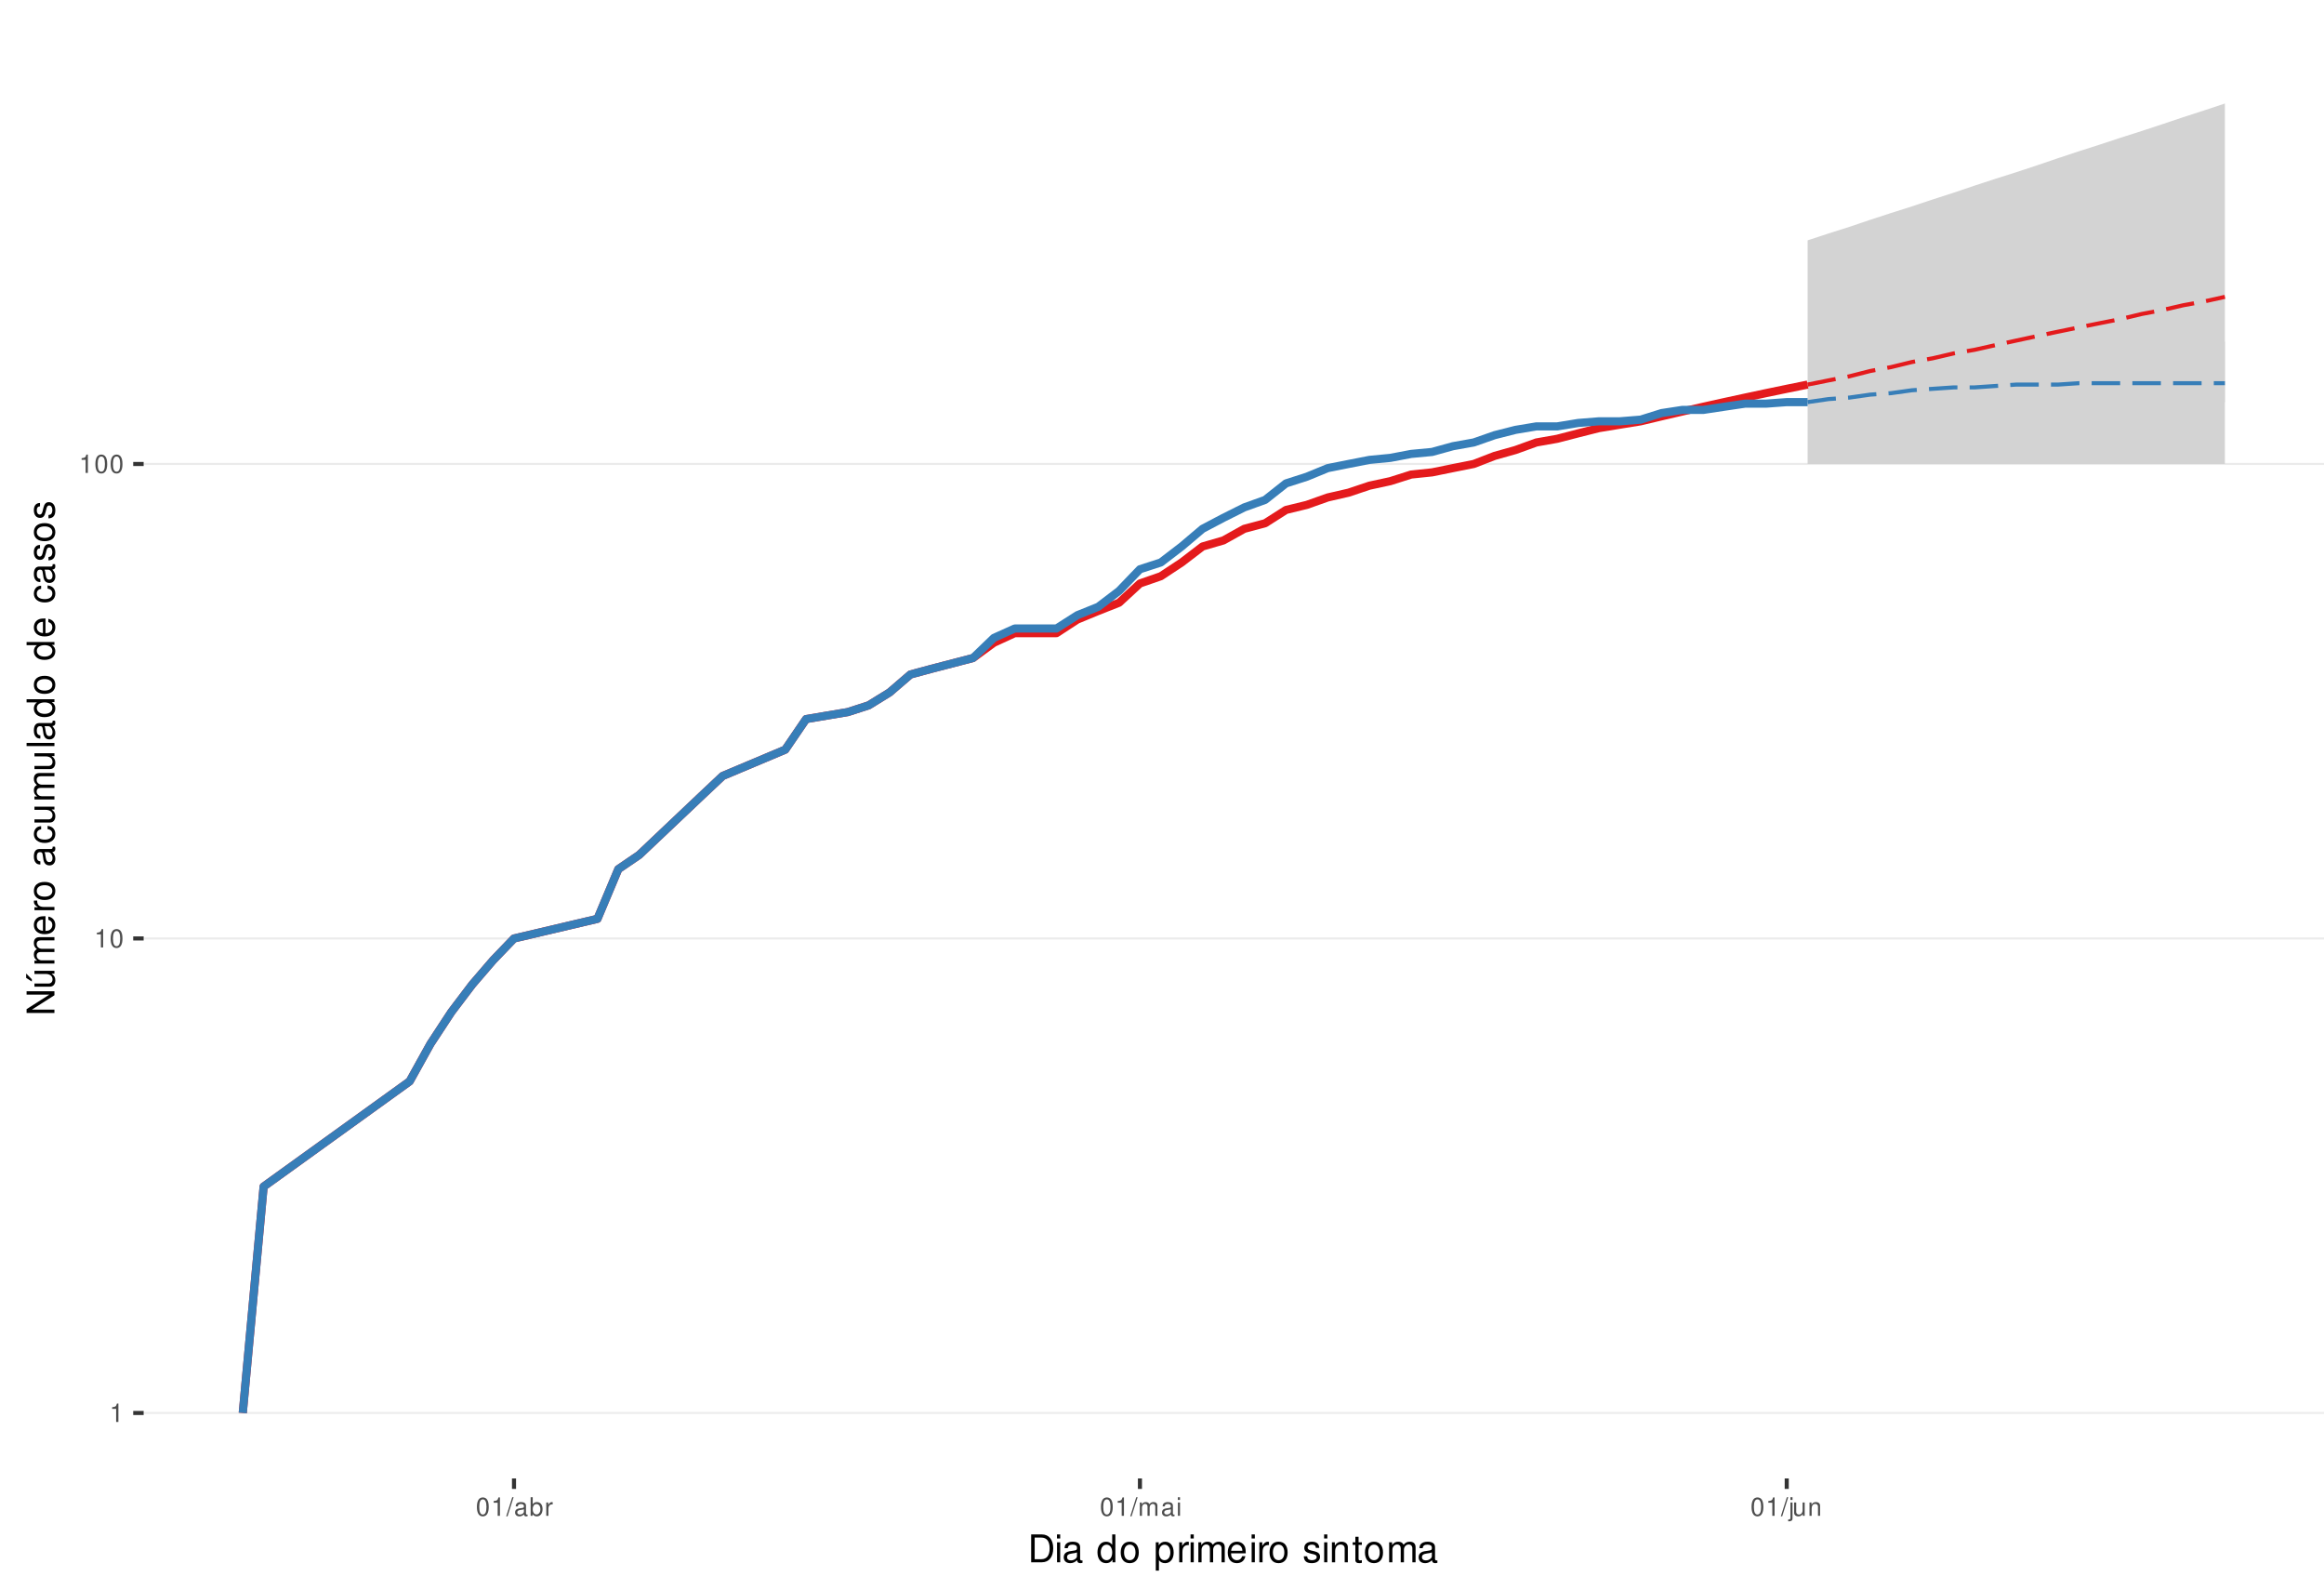
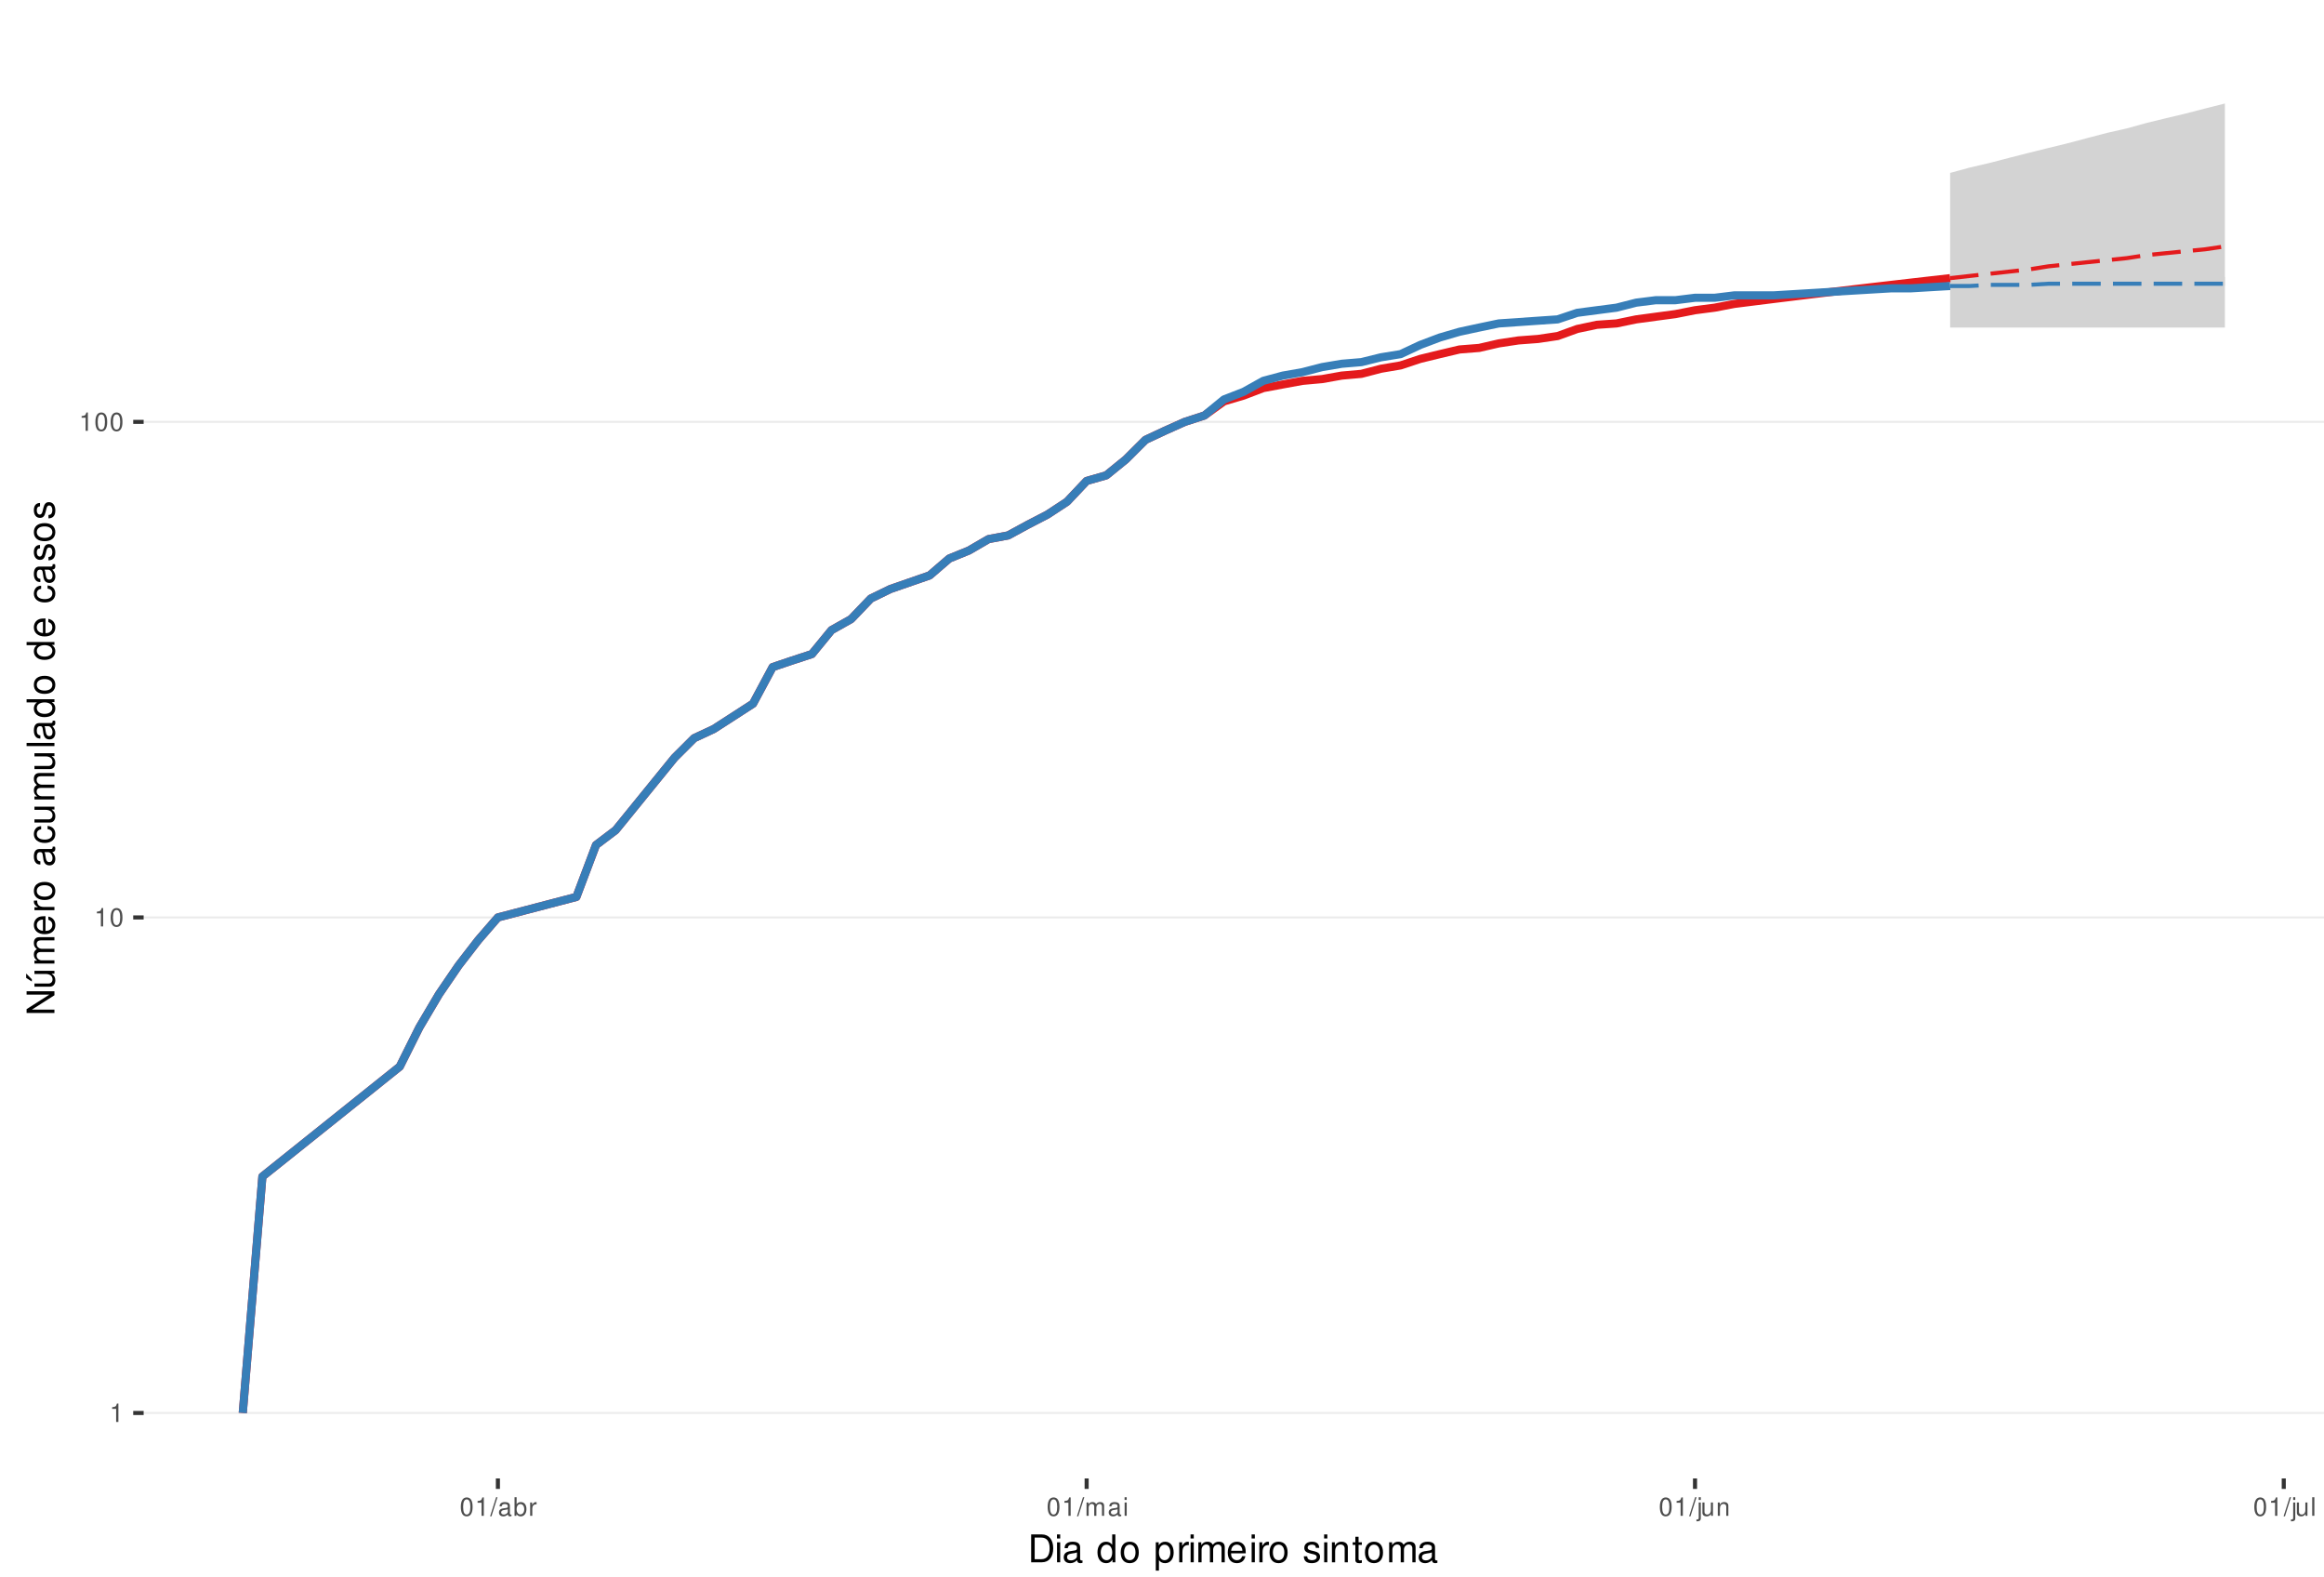
<svg xmlns="http://www.w3.org/2000/svg" xmlns:xlink="http://www.w3.org/1999/xlink" width="609pt" height="413pt" viewBox="0 0 609 413" version="1.1">
  <defs>
    <g>
      <symbol overflow="visible" id="glyph0-0">
        <path style="stroke:none;" d="" />
      </symbol>
      <symbol overflow="visible" id="glyph0-1">
        <path style="stroke:none;" d="M 1.719 -3.422 L 1.719 0 L 2.312 0 L 2.312 -4.812 L 1.922 -4.812 C 1.719 -4.078 1.578 -3.969 0.672 -3.859 L 0.672 -3.422 Z M 1.719 -3.422 " />
      </symbol>
      <symbol overflow="visible" id="glyph0-2">
        <path style="stroke:none;" d="M 1.828 -4.812 C 1.391 -4.812 0.984 -4.609 0.75 -4.281 C 0.438 -3.859 0.281 -3.219 0.281 -2.328 C 0.281 -0.703 0.812 0.156 1.828 0.156 C 2.828 0.156 3.375 -0.703 3.375 -2.297 C 3.375 -3.219 3.234 -3.844 2.922 -4.281 C 2.672 -4.625 2.281 -4.812 1.828 -4.812 Z M 1.828 -4.297 C 2.469 -4.297 2.781 -3.641 2.781 -2.344 C 2.781 -0.969 2.469 -0.328 1.812 -0.328 C 1.203 -0.328 0.891 -1 0.891 -2.328 C 0.891 -3.641 1.203 -4.297 1.828 -4.297 Z M 1.828 -4.297 " />
      </symbol>
      <symbol overflow="visible" id="glyph0-3">
        <path style="stroke:none;" d="M 1.531 -4.859 L -0.047 0.141 L 0.312 0.141 L 1.891 -4.859 Z M 1.531 -4.859 " />
      </symbol>
      <symbol overflow="visible" id="glyph0-4">
        <path style="stroke:none;" d="M 3.562 -0.328 C 3.5 -0.312 3.469 -0.312 3.438 -0.312 C 3.25 -0.312 3.141 -0.406 3.141 -0.578 L 3.141 -2.641 C 3.141 -3.25 2.688 -3.594 1.828 -3.594 C 1.312 -3.594 0.906 -3.438 0.672 -3.188 C 0.516 -3 0.453 -2.797 0.438 -2.453 L 0.984 -2.453 C 1.031 -2.875 1.297 -3.078 1.812 -3.078 C 2.312 -3.078 2.594 -2.891 2.594 -2.562 L 2.594 -2.406 C 2.578 -2.172 2.469 -2.078 2.016 -2.031 C 1.219 -1.922 1.109 -1.891 0.891 -1.812 C 0.484 -1.641 0.281 -1.328 0.281 -0.875 C 0.281 -0.25 0.719 0.156 1.422 0.156 C 1.859 0.156 2.219 0 2.609 -0.359 C 2.656 0 2.828 0.156 3.188 0.156 C 3.297 0.156 3.375 0.141 3.562 0.094 Z M 2.594 -1.094 C 2.594 -0.906 2.531 -0.797 2.375 -0.641 C 2.141 -0.438 1.875 -0.328 1.547 -0.328 C 1.109 -0.328 0.859 -0.547 0.859 -0.891 C 0.859 -1.266 1.094 -1.438 1.703 -1.531 C 2.297 -1.609 2.406 -1.641 2.594 -1.719 Z M 2.594 -1.094 " />
      </symbol>
      <symbol overflow="visible" id="glyph0-5">
        <path style="stroke:none;" d="M 0.359 -4.859 L 0.359 0 L 0.859 0 L 0.859 -0.453 C 1.125 -0.047 1.484 0.156 1.969 0.156 C 2.875 0.156 3.484 -0.594 3.484 -1.75 C 3.484 -2.891 2.922 -3.594 1.984 -3.594 C 1.516 -3.594 1.172 -3.406 0.906 -3.016 L 0.906 -4.859 Z M 1.891 -3.062 C 2.5 -3.062 2.906 -2.531 2.906 -1.703 C 2.906 -0.906 2.484 -0.359 1.891 -0.359 C 1.297 -0.359 0.906 -0.906 0.906 -1.719 C 0.906 -2.531 1.297 -3.062 1.891 -3.062 Z M 1.891 -3.062 " />
      </symbol>
      <symbol overflow="visible" id="glyph0-6">
        <path style="stroke:none;" d="M 0.453 -3.484 L 0.453 0 L 1.016 0 L 1.016 -1.812 C 1.031 -2.656 1.375 -3.016 2.141 -3 L 2.141 -3.562 C 2.047 -3.578 1.984 -3.594 1.922 -3.594 C 1.562 -3.594 1.297 -3.375 0.969 -2.859 L 0.969 -3.484 Z M 0.453 -3.484 " />
      </symbol>
      <symbol overflow="visible" id="glyph0-7">
        <path style="stroke:none;" d="M 0.469 -3.484 L 0.469 0 L 1.031 0 L 1.031 -2.188 C 1.031 -2.703 1.391 -3.109 1.844 -3.109 C 2.25 -3.109 2.484 -2.844 2.484 -2.406 L 2.484 0 L 3.047 0 L 3.047 -2.188 C 3.047 -2.703 3.422 -3.109 3.875 -3.109 C 4.266 -3.109 4.516 -2.844 4.516 -2.406 L 4.516 0 L 5.078 0 L 5.078 -2.609 C 5.078 -3.234 4.719 -3.594 4.062 -3.594 C 3.594 -3.594 3.312 -3.453 2.984 -3.062 C 2.781 -3.422 2.5 -3.594 2.047 -3.594 C 1.578 -3.594 1.266 -3.422 0.984 -3 L 0.984 -3.484 Z M 0.469 -3.484 " />
      </symbol>
      <symbol overflow="visible" id="glyph0-8">
        <path style="stroke:none;" d="M 1 -3.484 L 0.453 -3.484 L 0.453 0 L 1 0 Z M 1 -4.859 L 0.438 -4.859 L 0.438 -4.156 L 1 -4.156 Z M 1 -4.859 " />
      </symbol>
      <symbol overflow="visible" id="glyph0-9">
        <path style="stroke:none;" d="M 0.469 -3.484 L 0.469 0.5 C 0.469 0.859 0.359 0.969 0.016 0.969 C -0.031 0.969 -0.047 0.969 -0.125 0.953 L -0.125 1.438 C -0.047 1.438 -0.016 1.453 0.062 1.453 C 0.688 1.453 1.016 1.203 1.016 0.719 L 1.016 -3.484 Z M 1.016 -4.859 L 0.469 -4.859 L 0.469 -4.156 L 1.016 -4.156 Z M 1.016 -4.859 " />
      </symbol>
      <symbol overflow="visible" id="glyph0-10">
        <path style="stroke:none;" d="M 3.203 0 L 3.203 -3.484 L 2.656 -3.484 L 2.656 -1.516 C 2.656 -0.797 2.281 -0.328 1.703 -0.328 C 1.266 -0.328 0.984 -0.594 0.984 -1.016 L 0.984 -3.484 L 0.438 -3.484 L 0.438 -0.797 C 0.438 -0.219 0.859 0.156 1.547 0.156 C 2.062 0.156 2.391 -0.031 2.703 -0.484 L 2.703 0 Z M 3.203 0 " />
      </symbol>
      <symbol overflow="visible" id="glyph0-11">
        <path style="stroke:none;" d="M 0.469 -3.484 L 0.469 0 L 1.031 0 L 1.031 -1.922 C 1.031 -2.641 1.391 -3.109 1.969 -3.109 C 2.406 -3.109 2.688 -2.828 2.688 -2.422 L 2.688 0 L 3.234 0 L 3.234 -2.641 C 3.234 -3.219 2.812 -3.594 2.141 -3.594 C 1.625 -3.594 1.281 -3.391 0.984 -2.906 L 0.984 -3.484 Z M 0.469 -3.484 " />
      </symbol>
+       <symbol overflow="visible" id="glyph0-12">
+         <path style="stroke:none;" d="M 1.016 -4.859 L 0.453 -4.859 L 0.453 0 L 1.016 0 Z M 1.016 -4.859 " />
+       </symbol>
      <symbol overflow="visible" id="glyph1-0">
        <path style="stroke:none;" d="" />
      </symbol>
      <symbol overflow="visible" id="glyph1-1">
        <path style="stroke:none;" d="M 0.891 0 L 3.703 0 C 5.547 0 6.672 -1.375 6.672 -3.656 C 6.672 -5.906 5.547 -7.297 3.703 -7.297 L 0.891 -7.297 Z M 1.812 -0.812 L 1.812 -6.469 L 3.547 -6.469 C 4.984 -6.469 5.734 -5.5 5.734 -3.641 C 5.734 -1.797 4.984 -0.812 3.547 -0.812 Z M 1.812 -0.812 " />
      </symbol>
      <symbol overflow="visible" id="glyph1-2">
        <path style="stroke:none;" d="M 1.5 -5.234 L 0.672 -5.234 L 0.672 0 L 1.5 0 Z M 1.5 -7.297 L 0.656 -7.297 L 0.656 -6.234 L 1.5 -6.234 Z M 1.5 -7.297 " />
      </symbol>
      <symbol overflow="visible" id="glyph1-3">
        <path style="stroke:none;" d="M 5.344 -0.484 C 5.266 -0.469 5.219 -0.469 5.172 -0.469 C 4.875 -0.469 4.719 -0.625 4.719 -0.875 L 4.719 -3.953 C 4.719 -4.891 4.047 -5.391 2.75 -5.391 C 1.984 -5.391 1.375 -5.172 1.016 -4.781 C 0.766 -4.516 0.672 -4.203 0.656 -3.688 L 1.484 -3.688 C 1.562 -4.328 1.938 -4.625 2.719 -4.625 C 3.484 -4.625 3.891 -4.344 3.891 -3.844 L 3.891 -3.625 C 3.875 -3.266 3.703 -3.125 3.016 -3.047 C 1.844 -2.891 1.656 -2.844 1.344 -2.719 C 0.734 -2.453 0.422 -2 0.422 -1.312 C 0.422 -0.375 1.078 0.234 2.141 0.234 C 2.797 0.234 3.328 0 3.922 -0.547 C 3.984 0 4.234 0.234 4.781 0.234 C 4.953 0.234 5.062 0.203 5.344 0.141 Z M 3.891 -1.656 C 3.891 -1.375 3.812 -1.203 3.562 -0.969 C 3.219 -0.656 2.812 -0.5 2.312 -0.5 C 1.672 -0.5 1.297 -0.812 1.297 -1.344 C 1.297 -1.891 1.656 -2.172 2.547 -2.297 C 3.438 -2.422 3.609 -2.453 3.891 -2.594 Z M 3.891 -1.656 " />
      </symbol>
      <symbol overflow="visible" id="glyph1-4">
        <path style="stroke:none;" d="" />
      </symbol>
      <symbol overflow="visible" id="glyph1-5">
        <path style="stroke:none;" d="M 4.953 -7.297 L 4.125 -7.297 L 4.125 -4.578 C 3.766 -5.109 3.203 -5.391 2.516 -5.391 C 1.156 -5.391 0.266 -4.297 0.266 -2.625 C 0.266 -0.859 1.125 0.234 2.547 0.234 C 3.266 0.234 3.766 -0.047 4.203 -0.688 L 4.203 0 L 4.953 0 Z M 2.656 -4.609 C 3.547 -4.609 4.125 -3.812 4.125 -2.562 C 4.125 -1.344 3.547 -0.547 2.656 -0.547 C 1.734 -0.547 1.125 -1.359 1.125 -2.578 C 1.125 -3.797 1.734 -4.609 2.656 -4.609 Z M 2.656 -4.609 " />
      </symbol>
      <symbol overflow="visible" id="glyph1-6">
        <path style="stroke:none;" d="M 2.719 -5.391 C 1.234 -5.391 0.359 -4.344 0.359 -2.578 C 0.359 -0.812 1.234 0.234 2.734 0.234 C 4.203 0.234 5.094 -0.812 5.094 -2.547 C 5.094 -4.359 4.234 -5.391 2.719 -5.391 Z M 2.734 -4.625 C 3.672 -4.625 4.234 -3.844 4.234 -2.547 C 4.234 -1.312 3.656 -0.547 2.734 -0.547 C 1.797 -0.547 1.234 -1.312 1.234 -2.578 C 1.234 -3.844 1.797 -4.625 2.734 -4.625 Z M 2.734 -4.625 " />
      </symbol>
      <symbol overflow="visible" id="glyph1-7">
        <path style="stroke:none;" d="M 0.547 2.188 L 1.375 2.188 L 1.375 -0.547 C 1.812 -0.016 2.312 0.234 2.984 0.234 C 4.344 0.234 5.234 -0.859 5.234 -2.531 C 5.234 -4.297 4.375 -5.391 2.984 -5.391 C 2.266 -5.391 1.703 -5.062 1.312 -4.453 L 1.312 -5.234 L 0.547 -5.234 Z M 2.844 -4.609 C 3.766 -4.609 4.359 -3.797 4.359 -2.547 C 4.359 -1.359 3.75 -0.547 2.844 -0.547 C 1.953 -0.547 1.375 -1.344 1.375 -2.578 C 1.375 -3.812 1.953 -4.609 2.844 -4.609 Z M 2.844 -4.609 " />
      </symbol>
      <symbol overflow="visible" id="glyph1-8">
        <path style="stroke:none;" d="M 0.688 -5.234 L 0.688 0 L 1.531 0 L 1.531 -2.719 C 1.547 -3.984 2.062 -4.547 3.203 -4.516 L 3.203 -5.359 C 3.062 -5.375 2.984 -5.391 2.891 -5.391 C 2.344 -5.391 1.938 -5.062 1.453 -4.297 L 1.453 -5.234 Z M 0.688 -5.234 " />
      </symbol>
      <symbol overflow="visible" id="glyph1-9">
        <path style="stroke:none;" d="M 0.703 -5.234 L 0.703 0 L 1.547 0 L 1.547 -3.297 C 1.547 -4.047 2.094 -4.656 2.766 -4.656 C 3.391 -4.656 3.734 -4.281 3.734 -3.609 L 3.734 0 L 4.578 0 L 4.578 -3.297 C 4.578 -4.047 5.125 -4.656 5.812 -4.656 C 6.422 -4.656 6.781 -4.266 6.781 -3.609 L 6.781 0 L 7.625 0 L 7.625 -3.938 C 7.625 -4.875 7.078 -5.391 6.094 -5.391 C 5.406 -5.391 4.984 -5.188 4.484 -4.594 C 4.188 -5.156 3.766 -5.391 3.078 -5.391 C 2.375 -5.391 1.906 -5.125 1.469 -4.5 L 1.469 -5.234 Z M 0.703 -5.234 " />
      </symbol>
      <symbol overflow="visible" id="glyph1-10">
        <path style="stroke:none;" d="M 5.125 -2.344 C 5.125 -3.141 5.062 -3.625 4.922 -4.016 C 4.578 -4.875 3.781 -5.391 2.797 -5.391 C 1.344 -5.391 0.406 -4.281 0.406 -2.547 C 0.406 -0.812 1.297 0.234 2.781 0.234 C 3.984 0.234 4.812 -0.453 5.016 -1.594 L 4.188 -1.594 C 3.953 -0.906 3.484 -0.547 2.812 -0.547 C 2.281 -0.547 1.828 -0.781 1.547 -1.219 C 1.344 -1.516 1.281 -1.812 1.266 -2.344 Z M 1.297 -3.016 C 1.359 -3.984 1.953 -4.625 2.797 -4.625 C 3.641 -4.625 4.234 -3.953 4.234 -3.016 Z M 1.297 -3.016 " />
      </symbol>
      <symbol overflow="visible" id="glyph1-11">
        <path style="stroke:none;" d="M 4.375 -3.781 C 4.375 -4.812 3.688 -5.391 2.484 -5.391 C 1.266 -5.391 0.469 -4.766 0.469 -3.797 C 0.469 -2.969 0.891 -2.578 2.125 -2.281 L 2.906 -2.094 C 3.484 -1.953 3.719 -1.734 3.719 -1.375 C 3.719 -0.875 3.234 -0.547 2.5 -0.547 C 2.047 -0.547 1.672 -0.672 1.453 -0.891 C 1.328 -1.047 1.266 -1.188 1.219 -1.562 L 0.344 -1.562 C 0.375 -0.344 1.062 0.234 2.438 0.234 C 3.75 0.234 4.594 -0.422 4.594 -1.438 C 4.594 -2.203 4.156 -2.641 3.109 -2.891 L 2.312 -3.078 C 1.625 -3.234 1.344 -3.453 1.344 -3.828 C 1.344 -4.312 1.766 -4.625 2.453 -4.625 C 3.125 -4.625 3.484 -4.328 3.5 -3.781 Z M 4.375 -3.781 " />
      </symbol>
      <symbol overflow="visible" id="glyph1-12">
        <path style="stroke:none;" d="M 0.703 -5.234 L 0.703 0 L 1.547 0 L 1.547 -2.891 C 1.547 -3.953 2.094 -4.656 2.953 -4.656 C 3.625 -4.656 4.047 -4.266 4.047 -3.625 L 4.047 0 L 4.875 0 L 4.875 -3.953 C 4.875 -4.828 4.219 -5.391 3.203 -5.391 C 2.438 -5.391 1.938 -5.094 1.469 -4.359 L 1.469 -5.234 Z M 0.703 -5.234 " />
      </symbol>
      <symbol overflow="visible" id="glyph1-13">
        <path style="stroke:none;" d="M 2.547 -5.234 L 1.688 -5.234 L 1.688 -6.688 L 0.844 -6.688 L 0.844 -5.234 L 0.141 -5.234 L 0.141 -4.562 L 0.844 -4.562 L 0.844 -0.594 C 0.844 -0.062 1.203 0.234 1.859 0.234 C 2.078 0.234 2.266 0.203 2.547 0.156 L 2.547 -0.547 C 2.422 -0.516 2.312 -0.5 2.141 -0.5 C 1.781 -0.5 1.688 -0.594 1.688 -0.969 L 1.688 -4.562 L 2.547 -4.562 Z M 2.547 -5.234 " />
      </symbol>
      <symbol overflow="visible" id="glyph2-0">
        <path style="stroke:none;" d="" />
      </symbol>
      <symbol overflow="visible" id="glyph2-1">
        <path style="stroke:none;" d="M -7.297 -6.453 L -7.297 -5.578 L -1.328 -5.578 L -7.297 -1.766 L -7.297 -0.766 L 0 -0.766 L 0 -1.641 L -5.906 -1.641 L 0 -5.406 L 0 -6.453 Z M -7.297 -6.453 " />
      </symbol>
      <symbol overflow="visible" id="glyph2-2">
        <path style="stroke:none;" d="M 0 -4.812 L -5.234 -4.812 L -5.234 -3.984 L -2.266 -3.984 C -1.203 -3.984 -0.5 -3.438 -0.5 -2.562 C -0.5 -1.906 -0.906 -1.484 -1.531 -1.484 L -5.234 -1.484 L -5.234 -0.656 L -1.203 -0.656 C -0.328 -0.656 0.234 -1.297 0.234 -2.312 C 0.234 -3.094 -0.047 -3.578 -0.734 -4.062 L 0 -4.062 Z M -7.406 -2.953 L -5.922 -2 L -5.922 -2.594 L -7.406 -4.094 Z M -7.406 -2.953 " />
      </symbol>
      <symbol overflow="visible" id="glyph2-3">
        <path style="stroke:none;" d="M -5.234 -0.703 L 0 -0.703 L 0 -1.547 L -3.297 -1.547 C -4.047 -1.547 -4.656 -2.094 -4.656 -2.766 C -4.656 -3.391 -4.281 -3.734 -3.609 -3.734 L 0 -3.734 L 0 -4.578 L -3.297 -4.578 C -4.047 -4.578 -4.656 -5.125 -4.656 -5.812 C -4.656 -6.422 -4.266 -6.781 -3.609 -6.781 L 0 -6.781 L 0 -7.625 L -3.938 -7.625 C -4.875 -7.625 -5.391 -7.078 -5.391 -6.094 C -5.391 -5.406 -5.188 -4.984 -4.594 -4.484 C -5.156 -4.188 -5.391 -3.766 -5.391 -3.078 C -5.391 -2.375 -5.125 -1.906 -4.5 -1.469 L -5.234 -1.469 Z M -5.234 -0.703 " />
      </symbol>
      <symbol overflow="visible" id="glyph2-4">
        <path style="stroke:none;" d="M -2.344 -5.125 C -3.141 -5.125 -3.625 -5.062 -4.016 -4.922 C -4.875 -4.578 -5.391 -3.781 -5.391 -2.797 C -5.391 -1.344 -4.281 -0.406 -2.547 -0.406 C -0.812 -0.406 0.234 -1.297 0.234 -2.781 C 0.234 -3.984 -0.453 -4.812 -1.594 -5.016 L -1.594 -4.188 C -0.906 -3.953 -0.547 -3.484 -0.547 -2.812 C -0.547 -2.281 -0.781 -1.828 -1.219 -1.547 C -1.516 -1.344 -1.812 -1.281 -2.344 -1.266 Z M -3.016 -1.297 C -3.984 -1.359 -4.625 -1.953 -4.625 -2.797 C -4.625 -3.641 -3.953 -4.234 -3.016 -4.234 Z M -3.016 -1.297 " />
      </symbol>
      <symbol overflow="visible" id="glyph2-5">
        <path style="stroke:none;" d="M -5.234 -0.688 L 0 -0.688 L 0 -1.531 L -2.719 -1.531 C -3.984 -1.547 -4.547 -2.062 -4.516 -3.203 L -5.359 -3.203 C -5.375 -3.062 -5.391 -2.984 -5.391 -2.891 C -5.391 -2.344 -5.062 -1.938 -4.297 -1.453 L -5.234 -1.453 Z M -5.234 -0.688 " />
      </symbol>
      <symbol overflow="visible" id="glyph2-6">
        <path style="stroke:none;" d="M -5.391 -2.719 C -5.391 -1.234 -4.344 -0.359 -2.578 -0.359 C -0.812 -0.359 0.234 -1.234 0.234 -2.734 C 0.234 -4.203 -0.812 -5.094 -2.547 -5.094 C -4.359 -5.094 -5.391 -4.234 -5.391 -2.719 Z M -4.625 -2.734 C -4.625 -3.672 -3.844 -4.234 -2.547 -4.234 C -1.312 -4.234 -0.547 -3.656 -0.547 -2.734 C -0.547 -1.797 -1.312 -1.234 -2.578 -1.234 C -3.844 -1.234 -4.625 -1.797 -4.625 -2.734 Z M -4.625 -2.734 " />
      </symbol>
      <symbol overflow="visible" id="glyph2-7">
        <path style="stroke:none;" d="" />
      </symbol>
      <symbol overflow="visible" id="glyph2-8">
        <path style="stroke:none;" d="M -0.484 -5.344 C -0.469 -5.266 -0.469 -5.219 -0.469 -5.172 C -0.469 -4.875 -0.625 -4.719 -0.875 -4.719 L -3.953 -4.719 C -4.891 -4.719 -5.391 -4.047 -5.391 -2.75 C -5.391 -1.984 -5.172 -1.375 -4.781 -1.016 C -4.516 -0.766 -4.203 -0.672 -3.688 -0.656 L -3.688 -1.484 C -4.328 -1.562 -4.625 -1.938 -4.625 -2.719 C -4.625 -3.484 -4.344 -3.891 -3.844 -3.891 L -3.625 -3.891 C -3.266 -3.875 -3.125 -3.703 -3.047 -3.016 C -2.891 -1.844 -2.844 -1.656 -2.719 -1.344 C -2.453 -0.734 -2 -0.422 -1.312 -0.422 C -0.375 -0.422 0.234 -1.078 0.234 -2.141 C 0.234 -2.797 0 -3.328 -0.547 -3.922 C 0 -3.984 0.234 -4.234 0.234 -4.781 C 0.234 -4.953 0.203 -5.062 0.141 -5.344 Z M -1.656 -3.891 C -1.375 -3.891 -1.203 -3.812 -0.969 -3.562 C -0.656 -3.219 -0.5 -2.812 -0.5 -2.312 C -0.5 -1.672 -0.812 -1.297 -1.344 -1.297 C -1.891 -1.297 -2.172 -1.656 -2.297 -2.547 C -2.422 -3.438 -2.453 -3.609 -2.594 -3.891 Z M -1.656 -3.891 " />
      </symbol>
      <symbol overflow="visible" id="glyph2-9">
        <path style="stroke:none;" d="M -3.484 -4.703 C -3.984 -4.672 -4.312 -4.562 -4.609 -4.359 C -5.094 -4 -5.391 -3.375 -5.391 -2.641 C -5.391 -1.219 -4.266 -0.312 -2.531 -0.312 C -0.844 -0.312 0.234 -1.203 0.234 -2.625 C 0.234 -3.875 -0.516 -4.672 -1.797 -4.766 L -1.797 -3.938 C -0.953 -3.797 -0.547 -3.359 -0.547 -2.656 C -0.547 -1.734 -1.297 -1.188 -2.531 -1.188 C -3.844 -1.188 -4.625 -1.719 -4.625 -2.625 C -4.625 -3.328 -4.203 -3.766 -3.484 -3.875 Z M -3.484 -4.703 " />
      </symbol>
      <symbol overflow="visible" id="glyph2-10">
        <path style="stroke:none;" d="M 0 -4.812 L -5.234 -4.812 L -5.234 -3.984 L -2.266 -3.984 C -1.203 -3.984 -0.5 -3.438 -0.5 -2.562 C -0.5 -1.906 -0.906 -1.484 -1.531 -1.484 L -5.234 -1.484 L -5.234 -0.656 L -1.203 -0.656 C -0.328 -0.656 0.234 -1.297 0.234 -2.312 C 0.234 -3.094 -0.047 -3.578 -0.734 -4.062 L 0 -4.062 Z M 0 -4.812 " />
      </symbol>
      <symbol overflow="visible" id="glyph2-11">
        <path style="stroke:none;" d="M -7.297 -1.516 L -7.297 -0.688 L 0 -0.688 L 0 -1.516 Z M -7.297 -1.516 " />
      </symbol>
      <symbol overflow="visible" id="glyph2-12">
        <path style="stroke:none;" d="M -7.297 -4.953 L -7.297 -4.125 L -4.578 -4.125 C -5.109 -3.766 -5.391 -3.203 -5.391 -2.516 C -5.391 -1.156 -4.297 -0.266 -2.625 -0.266 C -0.859 -0.266 0.234 -1.125 0.234 -2.547 C 0.234 -3.266 -0.047 -3.766 -0.688 -4.203 L 0 -4.203 L 0 -4.953 Z M -4.609 -2.656 C -4.609 -3.547 -3.812 -4.125 -2.562 -4.125 C -1.344 -4.125 -0.547 -3.547 -0.547 -2.656 C -0.547 -1.734 -1.359 -1.125 -2.578 -1.125 C -3.797 -1.125 -4.609 -1.734 -4.609 -2.656 Z M -4.609 -2.656 " />
      </symbol>
      <symbol overflow="visible" id="glyph2-13">
        <path style="stroke:none;" d="M -3.781 -4.375 C -4.812 -4.375 -5.391 -3.688 -5.391 -2.484 C -5.391 -1.266 -4.766 -0.469 -3.797 -0.469 C -2.969 -0.469 -2.578 -0.891 -2.281 -2.125 L -2.094 -2.906 C -1.953 -3.484 -1.734 -3.719 -1.375 -3.719 C -0.875 -3.719 -0.547 -3.234 -0.547 -2.5 C -0.547 -2.047 -0.672 -1.672 -0.891 -1.453 C -1.047 -1.328 -1.188 -1.266 -1.562 -1.219 L -1.562 -0.344 C -0.344 -0.375 0.234 -1.062 0.234 -2.438 C 0.234 -3.75 -0.422 -4.594 -1.438 -4.594 C -2.203 -4.594 -2.641 -4.156 -2.891 -3.109 L -3.078 -2.312 C -3.234 -1.625 -3.453 -1.344 -3.828 -1.344 C -4.312 -1.344 -4.625 -1.766 -4.625 -2.453 C -4.625 -3.125 -4.328 -3.484 -3.781 -3.5 Z M -3.781 -4.375 " />
      </symbol>
    </g>
    <clipPath id="clip1">
      <path d="M 37.645 9.961 L 609 9.961 L 609 387.328 L 37.645 387.328 Z M 37.645 9.961 " />
    </clipPath>
    <clipPath id="clip2">
      <path d="M 37.645 369 L 609 369 L 609 371 L 37.645 371 Z M 37.645 369 " />
    </clipPath>
    <clipPath id="clip3">
-       <path d="M 37.645 245 L 609 245 L 609 247 L 37.645 247 Z M 37.645 245 " />
+       <path d="M 37.645 240 L 609 240 L 609 241 L 37.645 241 Z M 37.645 240 " />
    </clipPath>
    <clipPath id="clip4">
-       <path d="M 37.645 121 L 609 121 L 609 122 L 37.645 122 Z M 37.645 121 " />
+       <path d="M 37.645 110 L 609 110 L 609 111 L 37.645 111 Z M 37.645 110 " />
    </clipPath>
  </defs>
  <g id="surface27">
    <rect x="0" y="0" width="609" height="413" style="fill:rgb(100%,100%,100%);fill-opacity:1;stroke:none;" />
    <rect x="0" y="0" width="609" height="413" style="fill:rgb(100%,100%,100%);fill-opacity:1;stroke:none;" />
    <path style="fill:none;stroke-width:1.067;stroke-linecap:round;stroke-linejoin:round;stroke:rgb(100%,100%,100%);stroke-opacity:1;stroke-miterlimit:10;" d="M 0 413 L 609 413 L 609 0 L 0 0 Z M 0 413 " />
    <g clip-path="url(#clip1)" clip-rule="nonzero">
      <path style=" stroke:none;fill-rule:nonzero;fill:rgb(100%,100%,100%);fill-opacity:1;" d="M 37.645 387.328 L 609 387.328 L 609 9.961 L 37.645 9.961 Z M 37.645 387.328 " />
    </g>
    <g clip-path="url(#clip2)" clip-rule="nonzero">
      <path style="fill:none;stroke-width:0.533;stroke-linecap:butt;stroke-linejoin:round;stroke:rgb(92.157%,92.157%,92.157%);stroke-opacity:1;stroke-miterlimit:10;" d="M 37.645 370.176 L 609 370.176 " />
    </g>
    <g clip-path="url(#clip3)" clip-rule="nonzero">
-       <path style="fill:none;stroke-width:0.533;stroke-linecap:butt;stroke-linejoin:round;stroke:rgb(92.157%,92.157%,92.157%);stroke-opacity:1;stroke-miterlimit:10;" d="M 37.645 245.863 L 609 245.863 " />
+       <path style="fill:none;stroke-width:0.533;stroke-linecap:butt;stroke-linejoin:round;stroke:rgb(92.157%,92.157%,92.157%);stroke-opacity:1;stroke-miterlimit:10;" d="M 37.645 240.352 L 609 240.352 " />
    </g>
    <g clip-path="url(#clip4)" clip-rule="nonzero">
-       <path style="fill:none;stroke-width:0.533;stroke-linecap:butt;stroke-linejoin:round;stroke:rgb(92.157%,92.157%,92.157%);stroke-opacity:1;stroke-miterlimit:10;" d="M 37.645 121.551 L 609 121.551 " />
-     </g>
-     <path style=" stroke:none;fill-rule:nonzero;fill:rgb(82.745%,82.745%,82.745%);fill-opacity:1;" d="M 473.68 62.965 L 479.148 61.172 L 484.613 59.434 L 490.082 57.586 L 495.551 55.801 L 501.016 54.07 L 506.484 52.246 L 511.953 50.48 L 517.418 48.633 L 522.887 46.844 L 528.355 45.113 L 533.82 43.309 L 539.289 41.441 L 544.758 39.633 L 550.223 37.887 L 555.691 36.082 L 561.16 34.34 L 566.625 32.543 L 572.094 30.707 L 577.562 28.93 L 583.031 27.117 L 583.031 121.551 L 473.68 121.551 Z M 473.68 62.965 " />
-     <path style=" stroke:none;fill-rule:nonzero;fill:rgb(82.745%,82.745%,82.745%);fill-opacity:1;" d="M 473.68 105.348 L 479.148 103 L 484.613 100.754 L 490.082 98.945 L 495.551 97.199 L 501.016 95.84 L 506.484 94.516 L 511.953 93.223 L 517.418 92.586 L 522.887 91.961 L 528.355 91.34 L 533.82 90.727 L 539.289 90.117 L 544.758 89.816 L 555.691 89.816 L 561.16 89.52 L 583.031 89.52 L 583.031 105.348 Z M 473.68 105.348 " />
-     <path style="fill:none;stroke-width:2.134;stroke-linecap:butt;stroke-linejoin:round;stroke:rgb(89.412%,10.196%,10.98%);stroke-opacity:1;stroke-miterlimit:10;" d="M 63.617 370.176 L 69.082 310.863 L 107.355 283.285 L 112.824 273.441 L 118.289 265.121 L 123.758 257.91 L 129.227 251.551 L 134.695 245.863 L 156.562 240.719 L 162.031 227.699 L 167.5 223.973 L 183.902 208.441 L 189.367 203.297 L 205.77 196.395 L 211.238 188.383 L 222.172 186.551 L 227.641 184.781 L 233.109 181.406 L 238.574 176.707 L 244.043 175.23 L 254.98 172.387 L 260.445 168.387 L 265.914 165.875 L 276.848 165.875 L 282.316 162.312 L 287.785 160.062 L 293.25 157.902 L 298.719 152.855 L 304.188 150.961 L 309.652 147.359 L 315.121 143.172 L 320.59 141.586 L 326.055 138.543 L 331.523 137.082 L 336.992 133.598 L 342.457 132.266 L 347.926 130.324 L 353.395 129.07 L 358.863 127.238 L 364.328 126.055 L 369.797 124.32 L 375.266 123.754 L 380.73 122.641 L 386.199 121.551 L 391.668 119.434 L 397.133 117.898 L 402.602 115.918 L 408.07 114.953 L 413.535 113.539 L 419.004 112.16 L 424.473 111.262 L 429.938 110.375 L 435.406 109.074 L 440.875 107.805 L 446.34 106.562 L 451.809 105.348 L 457.277 104.164 L 462.742 103 L 468.211 101.863 L 473.68 100.754 " />
-     <path style="fill:none;stroke-width:1.067;stroke-linecap:butt;stroke-linejoin:round;stroke:rgb(89.412%,10.196%,10.98%);stroke-opacity:1;stroke-dasharray:7.469,3.201;stroke-miterlimit:10;" d="M 473.68 100.754 L 479.148 99.66 L 484.613 98.594 L 490.082 97.199 L 495.551 96.176 L 501.016 94.844 L 506.484 93.863 L 511.953 92.586 L 517.418 91.648 L 522.887 90.422 L 528.355 89.223 L 533.82 88.047 L 539.289 86.898 L 544.758 85.773 L 550.223 84.672 L 555.691 83.594 L 561.16 82.273 L 566.625 81.238 L 572.094 79.977 L 577.562 78.984 L 583.031 77.77 " />
-     <path style="fill:none;stroke-width:2.134;stroke-linecap:butt;stroke-linejoin:round;stroke:rgb(21.569%,49.412%,72.157%);stroke-opacity:1;stroke-miterlimit:10;" d="M 63.617 370.176 L 69.082 310.863 L 107.355 283.285 L 112.824 273.441 L 118.289 265.121 L 123.758 257.91 L 129.227 251.551 L 134.695 245.863 L 156.562 240.719 L 162.031 227.699 L 167.5 223.973 L 183.902 208.441 L 189.367 203.297 L 205.77 196.395 L 211.238 188.383 L 222.172 186.551 L 227.641 184.781 L 233.109 181.406 L 238.574 176.707 L 244.043 175.23 L 254.98 172.387 L 260.445 167.117 L 265.914 164.66 L 276.848 164.66 L 282.316 161.176 L 287.785 158.973 L 293.25 154.816 L 298.719 149.129 L 304.188 147.359 L 309.652 143.172 L 315.121 138.543 L 320.59 135.664 L 326.055 132.93 L 331.523 130.965 L 336.992 126.645 L 342.457 124.891 L 347.926 122.641 L 353.395 121.551 L 358.863 120.484 L 364.328 119.957 L 369.797 118.918 L 375.266 118.406 L 380.73 116.898 L 386.199 115.918 L 391.668 114.008 L 397.133 112.617 L 402.602 111.707 L 408.07 111.707 L 413.535 110.816 L 419.004 110.375 L 424.473 110.375 L 429.938 109.938 L 435.406 108.223 L 440.875 107.387 L 446.34 107.387 L 451.809 106.562 L 457.277 105.75 L 462.742 105.75 L 468.211 105.348 L 473.68 105.348 " />
-     <path style="fill:none;stroke-width:1.067;stroke-linecap:butt;stroke-linejoin:round;stroke:rgb(21.569%,49.412%,72.157%);stroke-opacity:1;stroke-dasharray:7.469,3.201;stroke-miterlimit:10;" d="M 473.68 105.348 L 479.148 104.555 L 484.613 104.164 L 490.082 103.387 L 495.551 103 L 501.016 102.242 L 506.484 101.863 L 511.953 101.492 L 517.418 101.492 L 522.887 101.121 L 528.355 100.754 L 539.289 100.754 L 544.758 100.387 L 583.031 100.387 " />
+       <path style="fill:none;stroke-width:0.533;stroke-linecap:butt;stroke-linejoin:round;stroke:rgb(92.157%,92.157%,92.157%);stroke-opacity:1;stroke-miterlimit:10;" d="M 37.645 110.523 L 609 110.523 " />
+     </g>
+     <path style=" stroke:none;fill-rule:nonzero;fill:rgb(82.745%,82.745%,82.745%);fill-opacity:1;" d="M 511.031 45.297 L 516.176 43.895 L 521.316 42.699 L 526.461 41.359 L 531.602 40.051 L 536.746 38.773 L 541.887 37.523 L 547.031 36.152 L 552.172 34.809 L 557.316 33.645 L 562.457 32.219 L 567.602 30.969 L 572.742 29.746 L 577.887 28.414 L 583.031 27.117 L 583.031 85.812 L 511.031 85.812 Z M 511.031 45.297 " />
+     <path style=" stroke:none;fill-rule:nonzero;fill:rgb(82.745%,82.745%,82.745%);fill-opacity:1;" d="M 511.031 74.93 L 516.176 74.336 L 521.316 74.039 L 526.461 73.746 L 531.602 73.453 L 536.746 73.16 L 541.887 72.871 L 547.031 72.871 L 552.172 72.582 L 583.031 72.582 L 583.031 74.93 Z M 511.031 74.93 " />
+     <path style="fill:none;stroke-width:2.134;stroke-linecap:butt;stroke-linejoin:round;stroke:rgb(89.412%,10.196%,10.98%);stroke-opacity:1;stroke-miterlimit:10;" d="M 63.617 370.176 L 68.758 308.234 L 104.758 279.43 L 109.898 269.152 L 115.043 260.461 L 120.188 252.93 L 125.328 246.289 L 130.473 240.352 L 151.043 234.977 L 156.184 221.379 L 161.328 217.488 L 176.754 198.516 L 181.898 193.387 L 187.039 190.988 L 197.328 184.348 L 202.469 174.77 L 207.613 173.035 L 212.754 171.352 L 217.898 165.078 L 223.039 162.188 L 228.184 156.812 L 233.324 154.309 L 243.609 150.746 L 248.754 146.32 L 253.895 144.23 L 259.039 141.238 L 264.18 140.273 L 269.324 137.477 L 274.469 134.812 L 279.609 131.445 L 284.754 125.996 L 289.895 124.531 L 295.039 120.355 L 300.18 115.227 L 305.324 112.824 L 310.465 110.523 L 315.609 108.859 L 320.75 105.148 L 325.895 103.633 L 331.035 101.672 L 336.18 100.715 L 341.32 99.777 L 346.465 99.312 L 351.609 98.395 L 356.75 97.941 L 361.895 96.605 L 367.035 95.73 L 372.18 94.023 L 377.32 92.773 L 382.465 91.555 L 387.605 91.152 L 392.75 89.965 L 397.891 89.188 L 403.035 88.801 L 408.176 88.039 L 413.32 86.18 L 418.461 85.09 L 423.605 84.734 L 428.75 83.672 L 433.891 82.977 L 439.035 82.289 L 444.176 81.273 L 449.32 80.605 L 454.461 79.621 L 459.605 78.973 L 464.746 78.332 L 469.891 77.699 L 475.031 77.07 L 480.176 76.453 L 485.316 75.84 L 490.461 75.23 L 495.602 74.633 L 500.746 74.039 L 505.891 73.453 L 511.031 72.871 " />
+     <path style="fill:none;stroke-width:1.067;stroke-linecap:butt;stroke-linejoin:round;stroke:rgb(89.412%,10.196%,10.98%);stroke-opacity:1;stroke-dasharray:7.469,3.201;stroke-miterlimit:10;" d="M 511.031 72.871 L 516.176 72.293 L 521.316 71.727 L 526.461 71.16 L 531.602 70.602 L 536.746 69.777 L 541.887 69.23 L 547.031 68.691 L 552.172 68.156 L 557.316 67.629 L 562.457 66.844 L 567.602 66.324 L 572.742 65.812 L 577.887 65.305 L 583.031 64.551 " />
+     <path style="fill:none;stroke-width:2.134;stroke-linecap:butt;stroke-linejoin:round;stroke:rgb(21.569%,49.412%,72.157%);stroke-opacity:1;stroke-miterlimit:10;" d="M 63.617 370.176 L 68.758 308.234 L 104.758 279.43 L 109.898 269.152 L 115.043 260.461 L 120.188 252.93 L 125.328 246.289 L 130.473 240.352 L 151.043 234.977 L 156.184 221.379 L 161.328 217.488 L 176.754 198.516 L 181.898 193.387 L 187.039 190.988 L 197.328 184.348 L 202.469 174.77 L 207.613 173.035 L 212.754 171.352 L 217.898 165.078 L 223.039 162.188 L 228.184 156.812 L 233.324 154.309 L 243.609 150.746 L 248.754 146.32 L 253.895 144.23 L 259.039 141.238 L 264.18 140.273 L 269.324 137.477 L 274.469 134.812 L 279.609 131.445 L 284.754 125.996 L 289.895 124.531 L 295.039 120.355 L 300.18 115.227 L 305.324 112.824 L 310.465 110.523 L 315.609 108.859 L 320.75 104.641 L 325.895 102.645 L 331.035 99.777 L 336.18 98.395 L 341.32 97.492 L 346.465 96.168 L 351.609 95.301 L 356.75 94.871 L 361.895 93.602 L 367.035 92.773 L 372.18 90.359 L 377.32 88.418 L 382.465 86.918 L 387.605 85.812 L 392.75 84.734 L 397.891 84.379 L 403.035 84.023 L 408.176 83.672 L 413.32 81.949 L 418.461 81.273 L 423.605 80.605 L 428.75 79.293 L 433.891 78.648 L 439.035 78.648 L 444.176 78.012 L 449.32 78.012 L 454.461 77.383 L 464.746 77.383 L 469.891 77.07 L 475.031 76.762 L 480.176 76.453 L 485.316 76.145 L 490.461 75.84 L 495.602 75.535 L 500.746 75.535 L 505.891 75.23 L 511.031 74.93 " />
+     <path style="fill:none;stroke-width:1.067;stroke-linecap:butt;stroke-linejoin:round;stroke:rgb(21.569%,49.412%,72.157%);stroke-opacity:1;stroke-dasharray:7.469,3.201;stroke-miterlimit:10;" d="M 511.031 74.93 L 516.176 74.93 L 521.316 74.633 L 531.602 74.633 L 536.746 74.336 L 583.031 74.336 " />
    <g style="fill:rgb(30.196%,30.196%,30.196%);fill-opacity:1;">
      <use xlink:href="#glyph0-1" x="28.715" y="372.523" />
    </g>
    <g style="fill:rgb(30.196%,30.196%,30.196%);fill-opacity:1;">
-       <use xlink:href="#glyph0-1" x="24.715" y="248.211" />
-       <use xlink:href="#glyph0-2" x="28.715" y="248.211" />
-     </g>
-     <g style="fill:rgb(30.196%,30.196%,30.196%);fill-opacity:1;">
-       <use xlink:href="#glyph0-1" x="20.715" y="123.898" />
-       <use xlink:href="#glyph0-2" x="24.715" y="123.898" />
-       <use xlink:href="#glyph0-2" x="28.715" y="123.898" />
+       <use xlink:href="#glyph0-1" x="24.715" y="242.699" />
+       <use xlink:href="#glyph0-2" x="28.715" y="242.699" />
+     </g>
+     <g style="fill:rgb(30.196%,30.196%,30.196%);fill-opacity:1;">
+       <use xlink:href="#glyph0-1" x="20.715" y="112.871" />
+       <use xlink:href="#glyph0-2" x="24.715" y="112.871" />
+       <use xlink:href="#glyph0-2" x="28.715" y="112.871" />
    </g>
    <path style="fill:none;stroke-width:1.067;stroke-linecap:butt;stroke-linejoin:round;stroke:rgb(20%,20%,20%);stroke-opacity:1;stroke-miterlimit:10;" d="M 34.906 370.176 L 37.645 370.176 " />
-     <path style="fill:none;stroke-width:1.067;stroke-linecap:butt;stroke-linejoin:round;stroke:rgb(20%,20%,20%);stroke-opacity:1;stroke-miterlimit:10;" d="M 34.906 245.863 L 37.645 245.863 " />
-     <path style="fill:none;stroke-width:1.067;stroke-linecap:butt;stroke-linejoin:round;stroke:rgb(20%,20%,20%);stroke-opacity:1;stroke-miterlimit:10;" d="M 34.906 121.551 L 37.645 121.551 " />
-     <path style="fill:none;stroke-width:1.067;stroke-linecap:butt;stroke-linejoin:round;stroke:rgb(20%,20%,20%);stroke-opacity:1;stroke-miterlimit:10;" d="M 134.695 390.07 L 134.695 387.328 " />
-     <path style="fill:none;stroke-width:1.067;stroke-linecap:butt;stroke-linejoin:round;stroke:rgb(20%,20%,20%);stroke-opacity:1;stroke-miterlimit:10;" d="M 298.719 390.07 L 298.719 387.328 " />
-     <path style="fill:none;stroke-width:1.067;stroke-linecap:butt;stroke-linejoin:round;stroke:rgb(20%,20%,20%);stroke-opacity:1;stroke-miterlimit:10;" d="M 468.211 390.07 L 468.211 387.328 " />
-     <g style="fill:rgb(30.196%,30.196%,30.196%);fill-opacity:1;">
-       <use xlink:href="#glyph0-2" x="124.695" y="397.109" />
-       <use xlink:href="#glyph0-1" x="128.695" y="397.109" />
-       <use xlink:href="#glyph0-3" x="132.695" y="397.109" />
-       <use xlink:href="#glyph0-4" x="134.695" y="397.109" />
-       <use xlink:href="#glyph0-5" x="138.695" y="397.109" />
-       <use xlink:href="#glyph0-6" x="142.695" y="397.109" />
-     </g>
-     <g style="fill:rgb(30.196%,30.196%,30.196%);fill-opacity:1;">
-       <use xlink:href="#glyph0-2" x="288.219" y="397.109" />
-       <use xlink:href="#glyph0-1" x="292.219" y="397.109" />
-       <use xlink:href="#glyph0-3" x="296.219" y="397.109" />
-       <use xlink:href="#glyph0-7" x="298.219" y="397.109" />
-       <use xlink:href="#glyph0-4" x="304.219" y="397.109" />
-       <use xlink:href="#glyph0-8" x="308.219" y="397.109" />
-     </g>
-     <g style="fill:rgb(30.196%,30.196%,30.196%);fill-opacity:1;">
-       <use xlink:href="#glyph0-2" x="458.711" y="397.109" />
-       <use xlink:href="#glyph0-1" x="462.711" y="397.109" />
-       <use xlink:href="#glyph0-3" x="466.711" y="397.109" />
-       <use xlink:href="#glyph0-9" x="468.711" y="397.109" />
-       <use xlink:href="#glyph0-10" x="469.711" y="397.109" />
-       <use xlink:href="#glyph0-11" x="473.711" y="397.109" />
+     <path style="fill:none;stroke-width:1.067;stroke-linecap:butt;stroke-linejoin:round;stroke:rgb(20%,20%,20%);stroke-opacity:1;stroke-miterlimit:10;" d="M 34.906 240.352 L 37.645 240.352 " />
+     <path style="fill:none;stroke-width:1.067;stroke-linecap:butt;stroke-linejoin:round;stroke:rgb(20%,20%,20%);stroke-opacity:1;stroke-miterlimit:10;" d="M 34.906 110.523 L 37.645 110.523 " />
+     <path style="fill:none;stroke-width:1.067;stroke-linecap:butt;stroke-linejoin:round;stroke:rgb(20%,20%,20%);stroke-opacity:1;stroke-miterlimit:10;" d="M 130.473 390.07 L 130.473 387.328 " />
+     <path style="fill:none;stroke-width:1.067;stroke-linecap:butt;stroke-linejoin:round;stroke:rgb(20%,20%,20%);stroke-opacity:1;stroke-miterlimit:10;" d="M 284.754 390.07 L 284.754 387.328 " />
+     <path style="fill:none;stroke-width:1.067;stroke-linecap:butt;stroke-linejoin:round;stroke:rgb(20%,20%,20%);stroke-opacity:1;stroke-miterlimit:10;" d="M 444.176 390.07 L 444.176 387.328 " />
+     <path style="fill:none;stroke-width:1.067;stroke-linecap:butt;stroke-linejoin:round;stroke:rgb(20%,20%,20%);stroke-opacity:1;stroke-miterlimit:10;" d="M 598.457 390.07 L 598.457 387.328 " />
+     <g style="fill:rgb(30.196%,30.196%,30.196%);fill-opacity:1;">
+       <use xlink:href="#glyph0-2" x="120.473" y="397.109" />
+       <use xlink:href="#glyph0-1" x="124.473" y="397.109" />
+       <use xlink:href="#glyph0-3" x="128.473" y="397.109" />
+       <use xlink:href="#glyph0-4" x="130.473" y="397.109" />
+       <use xlink:href="#glyph0-5" x="134.473" y="397.109" />
+       <use xlink:href="#glyph0-6" x="138.473" y="397.109" />
+     </g>
+     <g style="fill:rgb(30.196%,30.196%,30.196%);fill-opacity:1;">
+       <use xlink:href="#glyph0-2" x="274.254" y="397.109" />
+       <use xlink:href="#glyph0-1" x="278.254" y="397.109" />
+       <use xlink:href="#glyph0-3" x="282.254" y="397.109" />
+       <use xlink:href="#glyph0-7" x="284.254" y="397.109" />
+       <use xlink:href="#glyph0-4" x="290.254" y="397.109" />
+       <use xlink:href="#glyph0-8" x="294.254" y="397.109" />
+     </g>
+     <g style="fill:rgb(30.196%,30.196%,30.196%);fill-opacity:1;">
+       <use xlink:href="#glyph0-2" x="434.676" y="397.109" />
+       <use xlink:href="#glyph0-1" x="438.676" y="397.109" />
+       <use xlink:href="#glyph0-3" x="442.676" y="397.109" />
+       <use xlink:href="#glyph0-9" x="444.676" y="397.109" />
+       <use xlink:href="#glyph0-10" x="445.676" y="397.109" />
+       <use xlink:href="#glyph0-11" x="449.676" y="397.109" />
+     </g>
+     <g style="fill:rgb(30.196%,30.196%,30.196%);fill-opacity:1;">
+       <use xlink:href="#glyph0-2" x="590.457" y="397.109" />
+       <use xlink:href="#glyph0-1" x="594.457" y="397.109" />
+       <use xlink:href="#glyph0-3" x="598.457" y="397.109" />
+       <use xlink:href="#glyph0-9" x="600.457" y="397.109" />
+       <use xlink:href="#glyph0-10" x="601.457" y="397.109" />
+       <use xlink:href="#glyph0-12" x="605.457" y="397.109" />
    </g>
    <g style="fill:rgb(0%,0%,0%);fill-opacity:1;">
      <use xlink:href="#glyph1-1" x="269.324" y="409.29" />
      <use xlink:href="#glyph1-2" x="276.324" y="409.29" />
      <use xlink:href="#glyph1-3" x="278.324" y="409.29" />
      <use xlink:href="#glyph1-4" x="284.324" y="409.29" />
      <use xlink:href="#glyph1-5" x="287.324" y="409.29" />
      <use xlink:href="#glyph1-6" x="293.324" y="409.29" />
      <use xlink:href="#glyph1-4" x="299.324" y="409.29" />
      <use xlink:href="#glyph1-7" x="302.324" y="409.29" />
      <use xlink:href="#glyph1-8" x="308.324" y="409.29" />
      <use xlink:href="#glyph1-2" x="311.324" y="409.29" />
      <use xlink:href="#glyph1-9" x="313.324" y="409.29" />
      <use xlink:href="#glyph1-10" x="321.324" y="409.29" />
      <use xlink:href="#glyph1-2" x="327.324" y="409.29" />
      <use xlink:href="#glyph1-8" x="329.324" y="409.29" />
      <use xlink:href="#glyph1-6" x="332.324" y="409.29" />
      <use xlink:href="#glyph1-4" x="338.324" y="409.29" />
      <use xlink:href="#glyph1-11" x="341.324" y="409.29" />
      <use xlink:href="#glyph1-2" x="346.324" y="409.29" />
      <use xlink:href="#glyph1-12" x="348.324" y="409.29" />
      <use xlink:href="#glyph1-13" x="354.324" y="409.29" />
      <use xlink:href="#glyph1-6" x="357.324" y="409.29" />
      <use xlink:href="#glyph1-9" x="363.324" y="409.29" />
      <use xlink:href="#glyph1-3" x="371.324" y="409.29" />
    </g>
    <g style="fill:rgb(0%,0%,0%);fill-opacity:1;">
      <use xlink:href="#glyph2-1" x="14.263" y="266.145" />
      <use xlink:href="#glyph2-2" x="14.263" y="259.145" />
      <use xlink:href="#glyph2-3" x="14.263" y="253.145" />
      <use xlink:href="#glyph2-4" x="14.263" y="245.145" />
      <use xlink:href="#glyph2-5" x="14.263" y="239.145" />
      <use xlink:href="#glyph2-6" x="14.263" y="236.145" />
      <use xlink:href="#glyph2-7" x="14.263" y="230.145" />
      <use xlink:href="#glyph2-8" x="14.263" y="227.145" />
      <use xlink:href="#glyph2-9" x="14.263" y="221.145" />
      <use xlink:href="#glyph2-10" x="14.263" y="216.145" />
      <use xlink:href="#glyph2-3" x="14.263" y="210.145" />
      <use xlink:href="#glyph2-10" x="14.263" y="202.145" />
      <use xlink:href="#glyph2-11" x="14.263" y="196.145" />
      <use xlink:href="#glyph2-8" x="14.263" y="194.145" />
      <use xlink:href="#glyph2-12" x="14.263" y="188.145" />
      <use xlink:href="#glyph2-6" x="14.263" y="182.145" />
      <use xlink:href="#glyph2-7" x="14.263" y="176.145" />
      <use xlink:href="#glyph2-12" x="14.263" y="173.145" />
      <use xlink:href="#glyph2-4" x="14.263" y="167.145" />
      <use xlink:href="#glyph2-7" x="14.263" y="161.145" />
      <use xlink:href="#glyph2-9" x="14.263" y="158.145" />
      <use xlink:href="#glyph2-8" x="14.263" y="153.145" />
      <use xlink:href="#glyph2-13" x="14.263" y="147.145" />
      <use xlink:href="#glyph2-6" x="14.263" y="142.145" />
      <use xlink:href="#glyph2-13" x="14.263" y="136.145" />
    </g>
  </g>
</svg>
